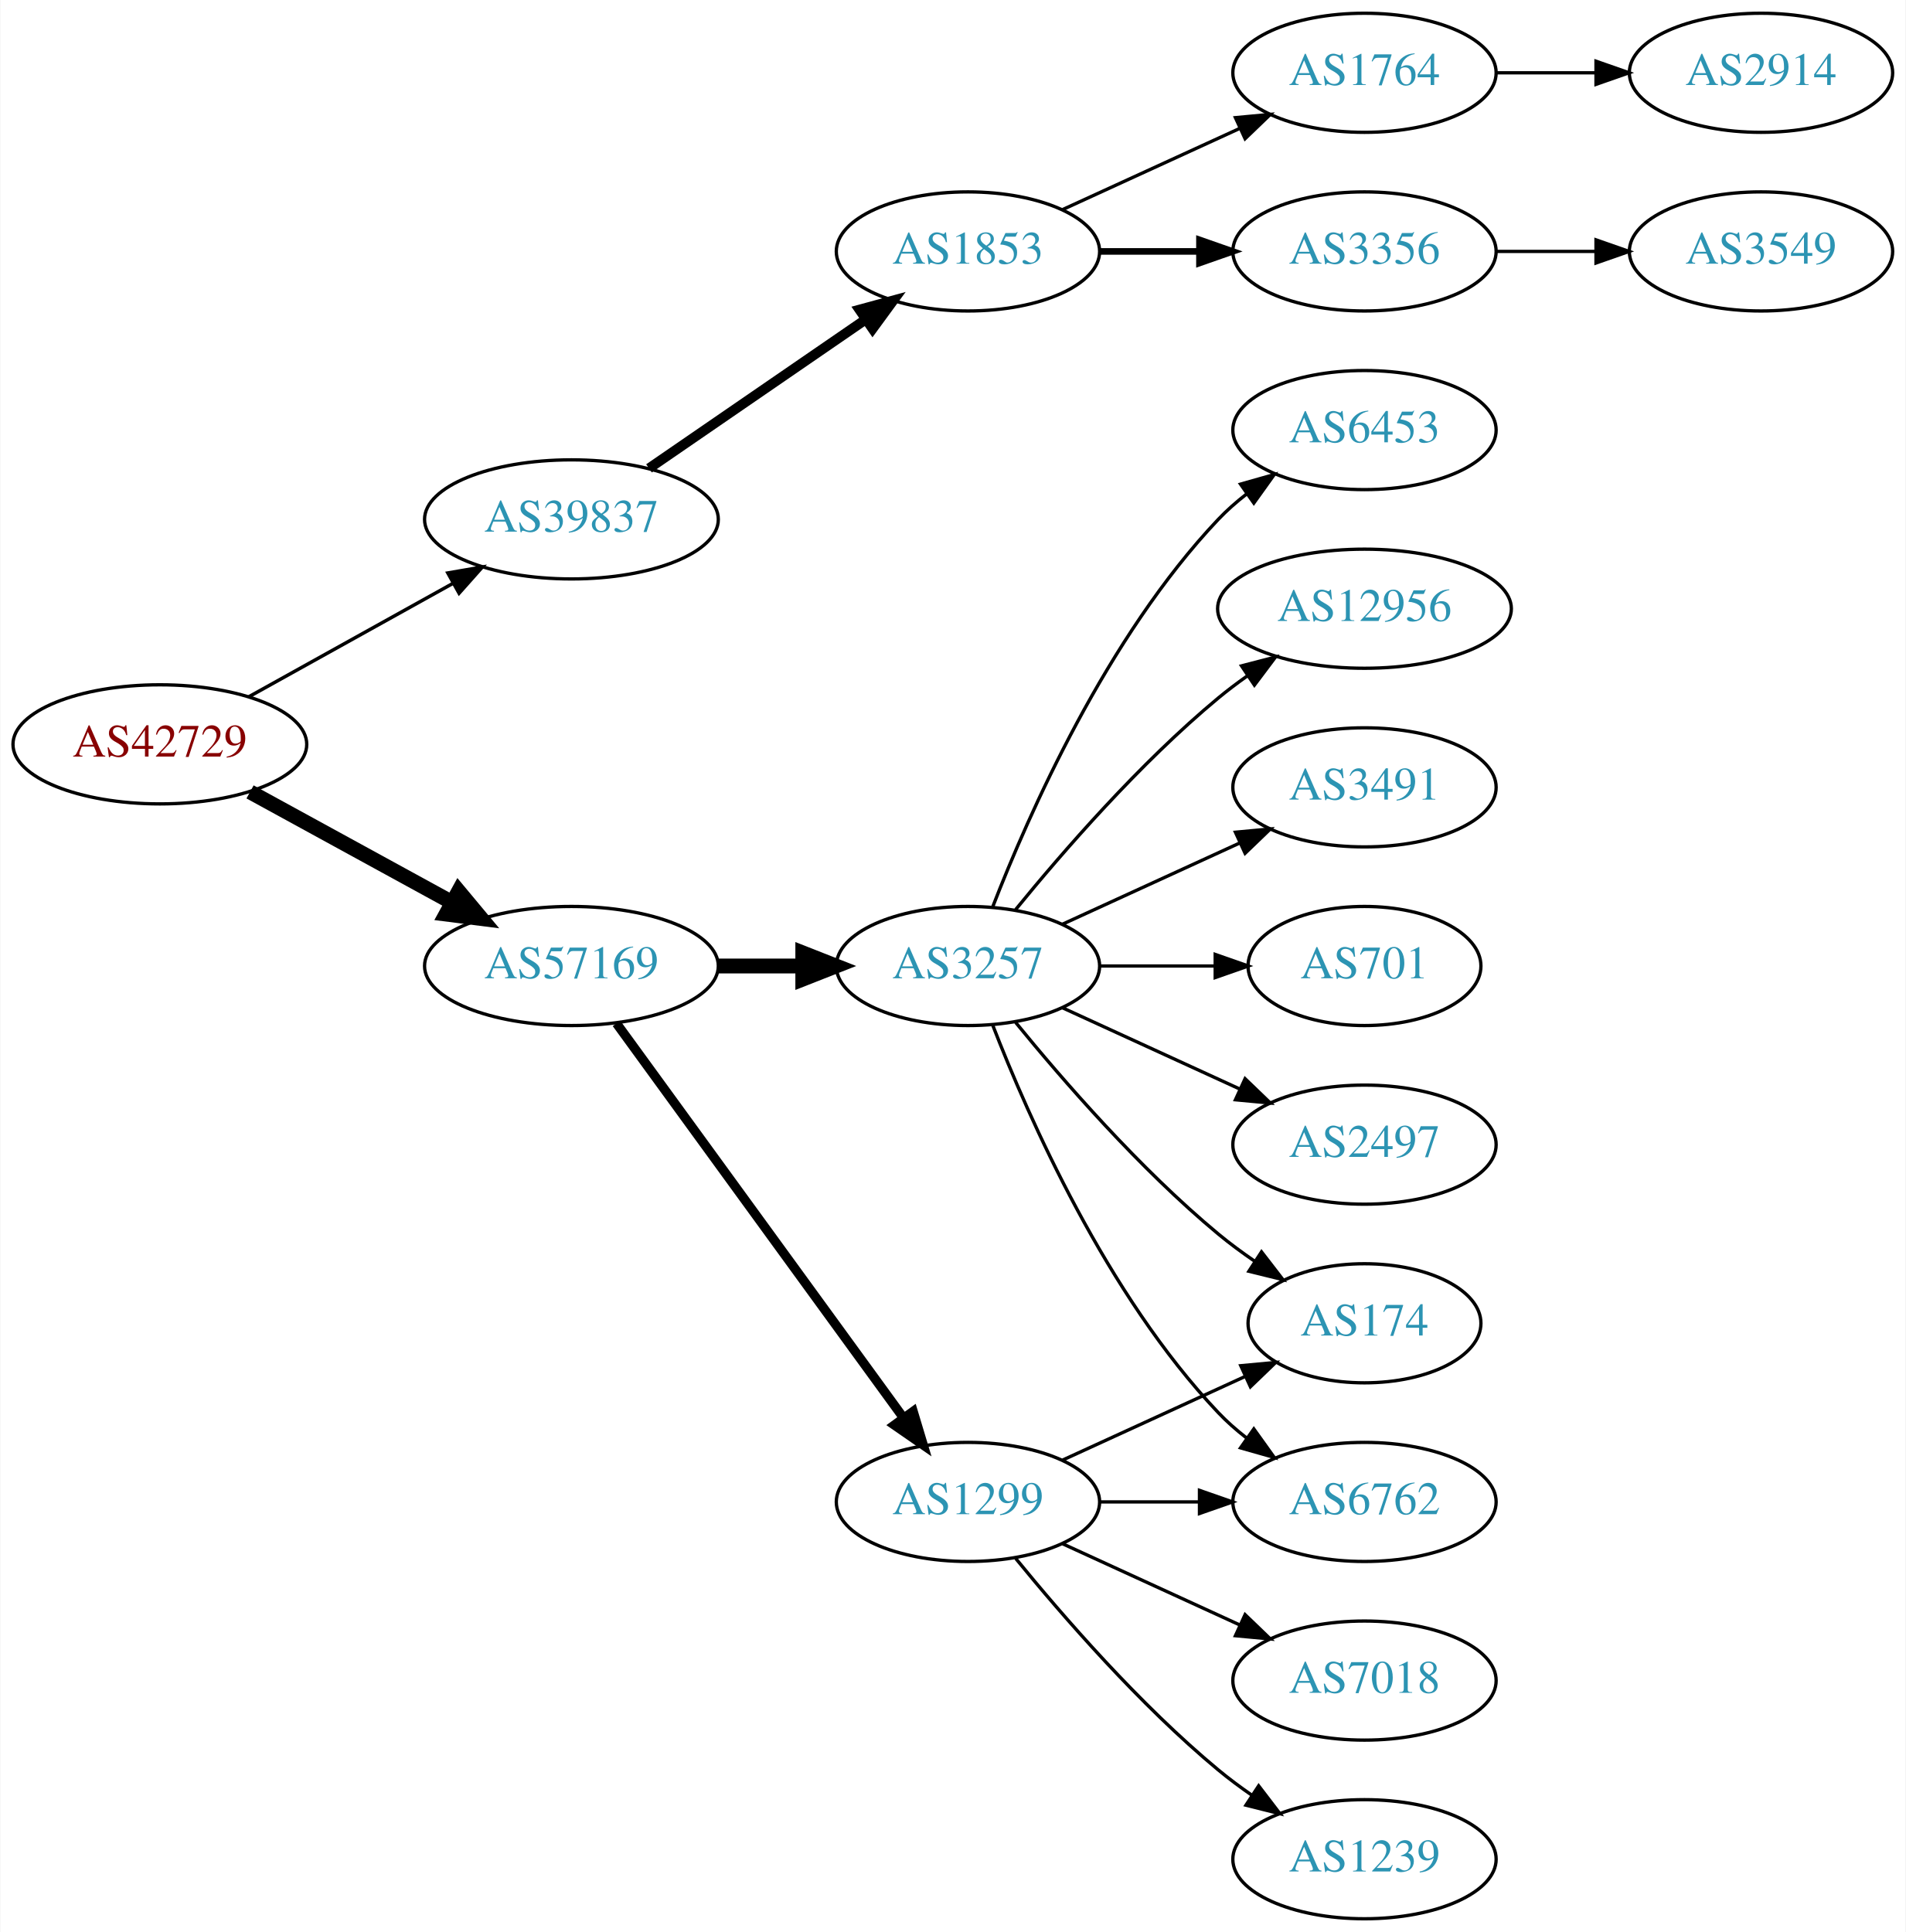
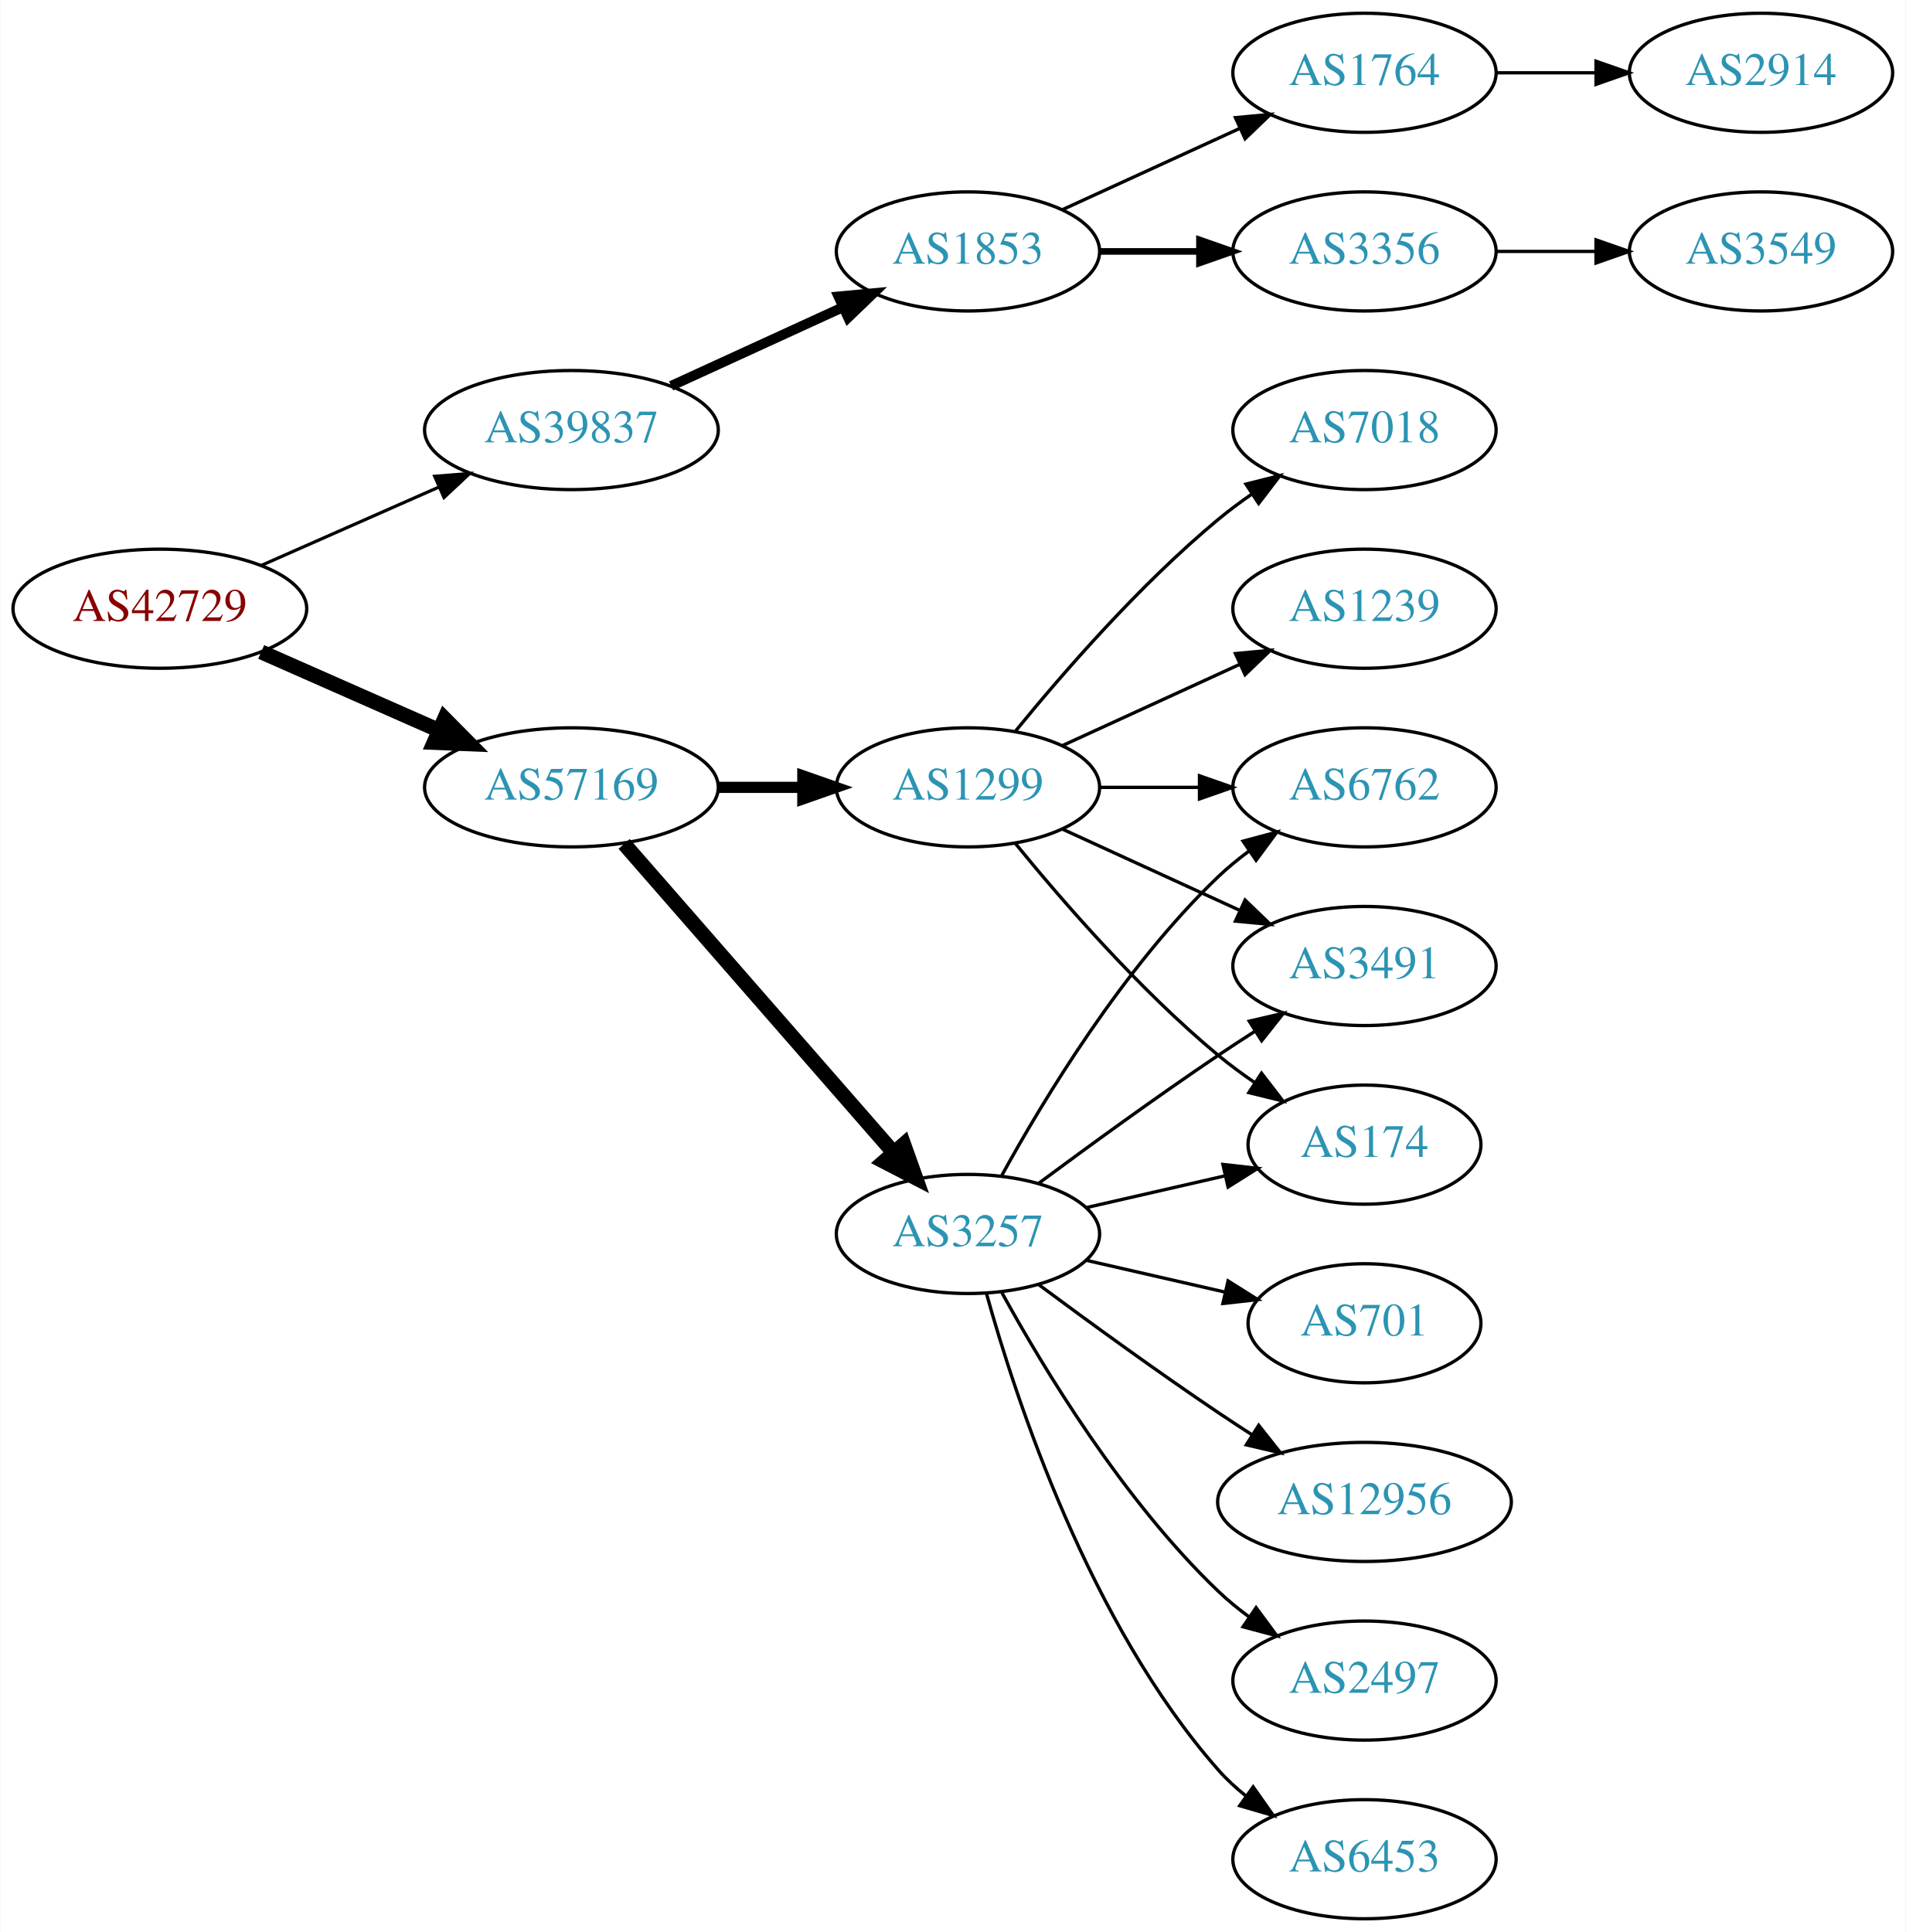
<svg xmlns="http://www.w3.org/2000/svg" xmlns:xlink="http://www.w3.org/1999/xlink" width="576pt" height="584pt" viewBox="0.00 0.00 575.76 584.00">
  <g id="graph0" class="graph" transform="scale(1 1) rotate(0) translate(4 580)">
    <polygon fill="white" stroke="none" points="-4,4 -4,-580 571.762,-580 571.762,4 -4,4" />
    <g id="node1" class="node">
      <g id="a_node1">
        <a xlink:href="/asn/42729" xlink:title="AS42729 ~ FFGRAZ-NET [AT]">
-           <ellipse fill="#ffffff" stroke="black" cx="44.196" cy="-355" rx="44.393" ry="18" />
-           <text text-anchor="middle" x="44.196" y="-351.3" font-family="Times,serif" font-size="14.00" fill="#880000">AS42729</text>
+           <ellipse fill="#ffffff" stroke="black" cx="44.196" cy="-396" rx="44.393" ry="18" />
+           <text text-anchor="middle" x="44.196" y="-392.3" font-family="Times,serif" font-size="14.00" fill="#880000">AS42729</text>
        </a>
      </g>
    </g>
    <g id="node2" class="node">
      <g id="a_node2">
        <a xlink:href="/asn/39837" xlink:title="AS39837 ~ MUR [AT]">
-           <ellipse fill="#ffffff" stroke="black" cx="168.588" cy="-423" rx="44.393" ry="18" />
-           <text text-anchor="middle" x="168.588" y="-419.3" font-family="Times,serif" font-size="14.00" fill="#2c94b3">AS39837</text>
+           <ellipse fill="#ffffff" stroke="black" cx="168.588" cy="-450" rx="44.393" ry="18" />
+           <text text-anchor="middle" x="168.588" y="-446.3" font-family="Times,serif" font-size="14.00" fill="#2c94b3">AS39837</text>
        </a>
      </g>
    </g>
    <g id="edge1" class="edge">
-       <path fill="none" stroke="black" stroke-width="1.038" d="M71.152,-369.421C89.083,-379.383 113.137,-392.747 132.735,-403.636" />
-       <polygon fill="black" stroke="black" stroke-width="1.038" points="131.228,-406.803 141.669,-408.6 134.628,-400.684 131.228,-406.803" />
+       <path fill="none" stroke="black" stroke-width="0.964" d="M74.824,-409.072C90.941,-416.183 111.081,-425.069 128.473,-432.742" />
+       <polygon fill="black" stroke="black" stroke-width="0.964" points="127.247,-436.027 137.809,-436.861 130.073,-429.622 127.247,-436.027" />
    </g>
    <g id="node3" class="node">
      <g id="a_node3">
        <a xlink:href="/asn/57169" xlink:title="AS57169 ~ EDIS GmbH [AT]">
-           <ellipse fill="#ffffff" stroke="black" cx="168.588" cy="-288" rx="44.393" ry="18" />
-           <text text-anchor="middle" x="168.588" y="-284.3" font-family="Times,serif" font-size="14.00" fill="#2c94b3">AS57169</text>
+           <ellipse fill="#ffffff" stroke="black" cx="168.588" cy="-342" rx="44.393" ry="18" />
+           <text text-anchor="middle" x="168.588" y="-338.3" font-family="Times,serif" font-size="14.00" fill="#2c94b3">AS57169</text>
        </a>
      </g>
    </g>
    <g id="edge2" class="edge">
-       <path fill="none" stroke="black" stroke-width="4.5" d="M71.452,-340.627C89.279,-330.868 113.056,-317.852 132.503,-307.207" />
-       <polygon fill="black" stroke="black" stroke-width="4.5" points="134.494,-310.605 141.375,-302.349 130.713,-303.697 134.494,-310.605" />
+       <path fill="none" stroke="black" stroke-width="4.5" d="M74.824,-382.928C90.941,-375.817 111.081,-366.931 128.473,-359.258" />
+       <polygon fill="black" stroke="black" stroke-width="4.5" points="130.249,-362.778 137.809,-355.139 127.071,-355.573 130.249,-362.778" />
    </g>
    <g id="node4" class="node">
      <g id="a_node4">
        <a xlink:href="/asn/1853" xlink:title="AS1853 ~ ACOnet Backbone [AT]">
          <ellipse fill="#ffffff" stroke="black" cx="288.431" cy="-504" rx="39.794" ry="18" />
          <text text-anchor="middle" x="288.431" y="-500.3" font-family="Times,serif" font-size="14.00" fill="#2c94b3">AS1853</text>
        </a>
      </g>
    </g>
    <g id="edge3" class="edge">
-       <path fill="none" stroke="black" stroke-width="3" d="M192.031,-438.426C210.612,-451.198 237.173,-469.455 257.553,-483.463" />
-       <polygon fill="black" stroke="black" stroke-width="3" points="255.643,-486.398 265.867,-489.178 259.609,-480.629 255.643,-486.398" />
+       <path fill="none" stroke="black" stroke-width="3" d="M198.718,-463.348C214.329,-470.502 233.727,-479.391 250.399,-487.03" />
+       <polygon fill="black" stroke="black" stroke-width="3" points="249.302,-490.378 259.851,-491.362 252.218,-484.014 249.302,-490.378" />
    </g>
    <g id="node9" class="node">
      <g id="a_node9">
-         <a xlink:href="/asn/3257" xlink:title="AS3257 ~ GTT [DE]">
-           <ellipse fill="#ffffff" stroke="black" cx="288.431" cy="-288" rx="39.794" ry="18" />
-           <text text-anchor="middle" x="288.431" y="-284.3" font-family="Times,serif" font-size="14.00" fill="#2c94b3">AS3257</text>
+         <a xlink:href="/asn/1299" xlink:title="AS1299 ~ Telia Carrier [EU]">
+           <ellipse fill="#ffffff" stroke="black" cx="288.431" cy="-342" rx="39.794" ry="18" />
+           <text text-anchor="middle" x="288.431" y="-338.3" font-family="Times,serif" font-size="14.00" fill="#2c94b3">AS1299</text>
        </a>
      </g>
    </g>
    <g id="edge8" class="edge">
-       <path fill="none" stroke="black" stroke-width="4.5" d="M212.799,-288C221.112,-288 229.875,-288 238.357,-288" />
-       <polygon fill="black" stroke="black" stroke-width="4.5" points="238.516,-291.938 248.516,-288 238.516,-284.063 238.516,-291.938" />
+       <path fill="none" stroke="black" stroke-width="3.375" d="M212.799,-342C221.112,-342 229.875,-342 238.357,-342" />
+       <polygon fill="black" stroke="black" stroke-width="3.375" points="238.516,-345.5 248.516,-342 238.516,-338.5 238.516,-345.5" />
    </g>
    <g id="node10" class="node">
      <g id="a_node10">
-         <a xlink:href="/asn/1299" xlink:title="AS1299 ~ Telia Carrier [EU]">
-           <ellipse fill="#ffffff" stroke="black" cx="288.431" cy="-126" rx="39.794" ry="18" />
-           <text text-anchor="middle" x="288.431" y="-122.3" font-family="Times,serif" font-size="14.00" fill="#2c94b3">AS1299</text>
+         <a xlink:href="/asn/3257" xlink:title="AS3257 ~ GTT [DE]">
+           <ellipse fill="#ffffff" stroke="black" cx="288.431" cy="-207" rx="39.794" ry="18" />
+           <text text-anchor="middle" x="288.431" y="-203.3" font-family="Times,serif" font-size="14.00" fill="#2c94b3">AS3257</text>
        </a>
      </g>
    </g>
    <g id="edge9" class="edge">
-       <path fill="none" stroke="black" stroke-width="2.812" d="M182.199,-270.663C203.02,-242.04 244.683,-184.767 268.871,-151.514" />
-       <polygon fill="black" stroke="black" stroke-width="2.812" points="271.858,-153.358 274.91,-143.212 266.197,-149.24 271.858,-153.358" />
+       <path fill="none" stroke="black" stroke-width="4.5" d="M184.513,-324.902C205.056,-301.369 242.175,-258.845 265.771,-231.813" />
+       <polygon fill="black" stroke="black" stroke-width="4.5" points="269.017,-234.082 272.627,-223.959 263.085,-228.903 269.017,-234.082" />
    </g>
    <g id="node5" class="node">
      <g id="a_node5">
        <a xlink:href="/asn/3356" xlink:title="AS3356 ~ Level 3 Parent, LLC [US]">
          <ellipse fill="#ffffff" stroke="black" cx="408.273" cy="-504" rx="39.794" ry="18" />
          <text text-anchor="middle" x="408.273" y="-500.3" font-family="Times,serif" font-size="14.00" fill="#2c94b3">AS3356</text>
        </a>
      </g>
    </g>
    <g id="edge4" class="edge">
      <path fill="none" stroke="black" stroke-width="2" d="M328.343,-504C337.897,-504 348.246,-504 358.209,-504" />
      <polygon fill="black" stroke="black" stroke-width="2" points="358.402,-507.5 368.402,-504 358.402,-500.5 358.402,-507.5" />
    </g>
    <g id="node6" class="node">
      <g id="a_node6">
        <a xlink:href="/asn/1764" xlink:title="AS1764 ~ NEXTLAYER-AS [AT]">
          <ellipse fill="#ffffff" stroke="black" cx="408.273" cy="-558" rx="39.794" ry="18" />
          <text text-anchor="middle" x="408.273" y="-554.3" font-family="Times,serif" font-size="14.00" fill="#2c94b3">AS1764</text>
        </a>
      </g>
    </g>
    <g id="edge5" class="edge">
      <path fill="none" stroke="black" d="M317.06,-516.661C333.017,-523.973 353.287,-533.261 370.57,-541.181" />
      <polygon fill="black" stroke="black" points="369.269,-544.435 379.818,-545.419 372.185,-538.071 369.269,-544.435" />
    </g>
-     <g id="node8" class="node">
-       <g id="a_node8">
+     <g id="node7" class="node">
+       <g id="a_node7">
        <a xlink:href="/asn/3549" xlink:title="AS3549 ~ Level 3 Parent, LLC [US]">
          <ellipse fill="#ffffff" stroke="black" cx="528.116" cy="-504" rx="39.794" ry="18" />
          <text text-anchor="middle" x="528.116" y="-500.3" font-family="Times,serif" font-size="14.00" fill="#2c94b3">AS3549</text>
        </a>
      </g>
    </g>
-     <g id="edge7" class="edge">
+     <g id="edge6" class="edge">
      <path fill="none" stroke="black" d="M448.186,-504C457.739,-504 468.089,-504 478.052,-504" />
      <polygon fill="black" stroke="black" points="478.244,-507.5 488.244,-504 478.244,-500.5 478.244,-507.5" />
    </g>
-     <g id="node7" class="node">
-       <g id="a_node7">
+     <g id="node8" class="node">
+       <g id="a_node8">
        <a xlink:href="/asn/2914" xlink:title="AS2914 ~ NTT America, Inc. [US]">
          <ellipse fill="#ffffff" stroke="black" cx="528.116" cy="-558" rx="39.794" ry="18" />
          <text text-anchor="middle" x="528.116" y="-554.3" font-family="Times,serif" font-size="14.00" fill="#2c94b3">AS2914</text>
        </a>
      </g>
    </g>
-     <g id="edge6" class="edge">
+     <g id="edge7" class="edge">
      <path fill="none" stroke="black" d="M448.186,-558C457.739,-558 468.089,-558 478.052,-558" />
      <polygon fill="black" stroke="black" points="478.244,-561.5 488.244,-558 478.244,-554.5 478.244,-561.5" />
    </g>
    <g id="node11" class="node">
      <g id="a_node11">
-         <a xlink:href="/asn/2497" xlink:title="AS2497 ~ Internet Initiative Japan Inc. [JP]">
-           <ellipse fill="#ffffff" stroke="black" cx="408.273" cy="-234" rx="39.794" ry="18" />
-           <text text-anchor="middle" x="408.273" y="-230.3" font-family="Times,serif" font-size="14.00" fill="#2c94b3">AS2497</text>
-         </a>
-       </g>
+         <a xlink:href="/asn/3491" xlink:title="AS3491 ~ PCCW Global, Inc. [US]">
+           <ellipse fill="#ffffff" stroke="black" cx="408.273" cy="-288" rx="39.794" ry="18" />
+           <text text-anchor="middle" x="408.273" y="-284.3" font-family="Times,serif" font-size="14.00" fill="#2c94b3">AS3491</text>
+         </a>
+       </g>
+     </g>
+     <g id="edge20" class="edge">
+       <path fill="none" stroke="black" d="M317.06,-329.339C333.017,-322.027 353.287,-312.739 370.57,-304.819" />
+       <polygon fill="black" stroke="black" points="372.185,-307.929 379.818,-300.581 369.269,-301.565 372.185,-307.929" />
+     </g>
+     <g id="node13" class="node">
+       <g id="a_node13">
+         <a xlink:href="/asn/174" xlink:title="AS174 ~ Cogent Communications [US]">
+           <ellipse fill="#ffffff" stroke="black" cx="408.273" cy="-234" rx="35.194" ry="18" />
+           <text text-anchor="middle" x="408.273" y="-230.3" font-family="Times,serif" font-size="14.00" fill="#2c94b3">AS174</text>
+         </a>
+       </g>
+     </g>
+     <g id="edge19" class="edge">
+       <path fill="none" stroke="black" d="M302.85,-324.935C316.964,-307.625 340.379,-280.655 364.077,-261 367.54,-258.128 371.333,-255.331 375.187,-252.692" />
+       <polygon fill="black" stroke="black" points="377.149,-255.592 383.62,-247.203 373.33,-249.725 377.149,-255.592" />
+     </g>
+     <g id="node15" class="node">
+       <g id="a_node15">
+         <a xlink:href="/asn/6762" xlink:title="AS6762 ~ TELECOM ITALIA SPARKLE S.p.A. [IT]">
+           <ellipse fill="#ffffff" stroke="black" cx="408.273" cy="-342" rx="39.794" ry="18" />
+           <text text-anchor="middle" x="408.273" y="-338.3" font-family="Times,serif" font-size="14.00" fill="#2c94b3">AS6762</text>
+         </a>
+       </g>
+     </g>
+     <g id="edge21" class="edge">
+       <path fill="none" stroke="black" d="M328.343,-342C337.897,-342 348.246,-342 358.209,-342" />
+       <polygon fill="black" stroke="black" points="358.402,-345.5 368.402,-342 358.402,-338.5 358.402,-345.5" />
+     </g>
+     <g id="node18" class="node">
+       <g id="a_node18">
+         <a xlink:href="/asn/7018" xlink:title="AS7018 ~ AT&amp;T Services, Inc. [US]">
+           <ellipse fill="#ffffff" stroke="black" cx="408.273" cy="-450" rx="39.794" ry="18" />
+           <text text-anchor="middle" x="408.273" y="-446.3" font-family="Times,serif" font-size="14.00" fill="#2c94b3">AS7018</text>
+         </a>
+       </g>
+     </g>
+     <g id="edge17" class="edge">
+       <path fill="none" stroke="black" d="M302.85,-359.065C316.964,-376.375 340.379,-403.345 364.077,-423 367.294,-425.668 370.794,-428.27 374.365,-430.741" />
+       <polygon fill="black" stroke="black" points="372.442,-433.666 382.721,-436.236 376.288,-427.817 372.442,-433.666" />
+     </g>
+     <g id="node19" class="node">
+       <g id="a_node19">
+         <a xlink:href="/asn/1239" xlink:title="AS1239 ~ Sprint [US]">
+           <ellipse fill="#ffffff" stroke="black" cx="408.273" cy="-396" rx="39.794" ry="18" />
+           <text text-anchor="middle" x="408.273" y="-392.3" font-family="Times,serif" font-size="14.00" fill="#2c94b3">AS1239</text>
+         </a>
+       </g>
+     </g>
+     <g id="edge18" class="edge">
+       <path fill="none" stroke="black" d="M317.06,-354.661C333.017,-361.973 353.287,-371.261 370.57,-379.181" />
+       <polygon fill="black" stroke="black" points="369.269,-382.435 379.818,-383.419 372.185,-376.071 369.269,-382.435" />
    </g>
    <g id="edge10" class="edge">
-       <path fill="none" stroke="black" d="M317.06,-275.339C333.017,-268.027 353.287,-258.739 370.57,-250.819" />
-       <polygon fill="black" stroke="black" points="372.185,-253.929 379.818,-246.581 369.269,-247.565 372.185,-253.929" />
+       <path fill="none" stroke="black" d="M309.761,-222.277C324.623,-233.304 345.368,-248.407 364.077,-261 367.626,-263.389 371.377,-265.839 375.125,-268.242" />
+       <polygon fill="black" stroke="black" points="373.451,-271.325 383.774,-273.712 377.193,-265.409 373.451,-271.325" />
    </g>
    <g id="node12" class="node">
      <g id="a_node12">
-         <a xlink:href="/asn/6762" xlink:title="AS6762 ~ TELECOM ITALIA SPARKLE S.p.A. [IT]">
-           <ellipse fill="#ffffff" stroke="black" cx="408.273" cy="-126" rx="39.794" ry="18" />
-           <text text-anchor="middle" x="408.273" y="-122.3" font-family="Times,serif" font-size="14.00" fill="#2c94b3">AS6762</text>
+         <a xlink:href="/asn/6453" xlink:title="AS6453 ~ TATA COMMUNICATIONS (AMERICA) INC [US]">
+           <ellipse fill="#ffffff" stroke="black" cx="408.273" cy="-18" rx="39.794" ry="18" />
+           <text text-anchor="middle" x="408.273" y="-14.3" font-family="Times,serif" font-size="14.00" fill="#2c94b3">AS6453</text>
        </a>
      </g>
    </g>
    <g id="edge11" class="edge">
-       <path fill="none" stroke="black" d="M295.954,-270.006C306.704,-242.272 330.362,-188.571 364.077,-153 366.663,-150.272 369.581,-147.706 372.649,-145.323" />
-       <polygon fill="black" stroke="black" points="374.827,-148.07 380.997,-139.457 370.803,-142.342 374.827,-148.07" />
-     </g>
-     <g id="node13" class="node">
-       <g id="a_node13">
-         <a xlink:href="/asn/6453" xlink:title="AS6453 ~ TATA COMMUNICATIONS (AMERICA) INC [US]">
-           <ellipse fill="#ffffff" stroke="black" cx="408.273" cy="-450" rx="39.794" ry="18" />
-           <text text-anchor="middle" x="408.273" y="-446.3" font-family="Times,serif" font-size="14.00" fill="#2c94b3">AS6453</text>
-         </a>
-       </g>
+       <path fill="none" stroke="black" d="M294.004,-189.054C302.909,-157.005 325.194,-89.158 364.077,-45 366.561,-42.179 369.411,-39.551 372.437,-37.129" />
+       <polygon fill="black" stroke="black" points="374.622,-39.869 380.726,-31.209 370.554,-34.172 374.622,-39.869" />
    </g>
    <g id="edge12" class="edge">
-       <path fill="none" stroke="black" d="M295.954,-305.994C306.704,-333.728 330.362,-387.429 364.077,-423 366.663,-425.728 369.581,-428.294 372.649,-430.677" />
-       <polygon fill="black" stroke="black" points="370.803,-433.658 380.997,-436.543 374.827,-427.93 370.803,-433.658" />
+       <path fill="none" stroke="black" d="M324.15,-214.955C337.243,-217.955 352.265,-221.396 365.906,-224.522" />
+       <polygon fill="black" stroke="black" points="365.484,-228.016 376.013,-226.838 367.047,-221.193 365.484,-228.016" />
    </g>
    <g id="node14" class="node">
      <g id="a_node14">
-         <a xlink:href="/asn/12956" xlink:title="AS12956 ~ TELXIUS [ES]">
-           <ellipse fill="#ffffff" stroke="black" cx="408.273" cy="-396" rx="44.393" ry="18" />
-           <text text-anchor="middle" x="408.273" y="-392.3" font-family="Times,serif" font-size="14.00" fill="#2c94b3">AS12956</text>
+         <a xlink:href="/asn/701" xlink:title="AS701 ~ UUNET [US]">
+           <ellipse fill="#ffffff" stroke="black" cx="408.273" cy="-180" rx="35.194" ry="18" />
+           <text text-anchor="middle" x="408.273" y="-176.3" font-family="Times,serif" font-size="14.00" fill="#2c94b3">AS701</text>
        </a>
      </g>
    </g>
    <g id="edge13" class="edge">
-       <path fill="none" stroke="black" d="M302.85,-305.065C316.964,-322.375 340.379,-349.345 364.077,-369 366.815,-371.271 369.759,-373.494 372.776,-375.63" />
-       <polygon fill="black" stroke="black" points="371.108,-378.725 381.365,-381.379 375.002,-372.908 371.108,-378.725" />
-     </g>
-     <g id="node15" class="node">
-       <g id="a_node15">
-         <a xlink:href="/asn/3491" xlink:title="AS3491 ~ PCCW Global, Inc. [US]">
-           <ellipse fill="#ffffff" stroke="black" cx="408.273" cy="-342" rx="39.794" ry="18" />
-           <text text-anchor="middle" x="408.273" y="-338.3" font-family="Times,serif" font-size="14.00" fill="#2c94b3">AS3491</text>
-         </a>
-       </g>
+       <path fill="none" stroke="black" d="M324.15,-199.045C337.243,-196.045 352.265,-192.604 365.906,-189.478" />
+       <polygon fill="black" stroke="black" points="367.047,-192.807 376.013,-187.162 365.484,-185.984 367.047,-192.807" />
    </g>
    <g id="edge14" class="edge">
-       <path fill="none" stroke="black" d="M317.06,-300.661C333.017,-307.973 353.287,-317.261 370.57,-325.181" />
-       <polygon fill="black" stroke="black" points="369.269,-328.435 379.818,-329.419 372.185,-322.071 369.269,-328.435" />
+       <path fill="none" stroke="black" d="M298.672,-224.713C311.218,-247.561 335.394,-287.611 364.077,-315 366.946,-317.739 370.134,-320.347 373.443,-322.785" />
+       <polygon fill="black" stroke="black" points="371.567,-325.742 381.803,-328.477 375.507,-319.956 371.567,-325.742" />
    </g>
    <g id="node16" class="node">
      <g id="a_node16">
-         <a xlink:href="/asn/174" xlink:title="AS174 ~ Cogent Communications [US]">
-           <ellipse fill="#ffffff" stroke="black" cx="408.273" cy="-180" rx="35.194" ry="18" />
-           <text text-anchor="middle" x="408.273" y="-176.3" font-family="Times,serif" font-size="14.00" fill="#2c94b3">AS174</text>
+         <a xlink:href="/asn/12956" xlink:title="AS12956 ~ TELXIUS [ES]">
+           <ellipse fill="#ffffff" stroke="black" cx="408.273" cy="-126" rx="44.393" ry="18" />
+           <text text-anchor="middle" x="408.273" y="-122.3" font-family="Times,serif" font-size="14.00" fill="#2c94b3">AS12956</text>
        </a>
      </g>
    </g>
    <g id="edge15" class="edge">
-       <path fill="none" stroke="black" d="M302.85,-270.935C316.964,-253.625 340.379,-226.655 364.077,-207 367.54,-204.128 371.333,-201.331 375.187,-198.692" />
-       <polygon fill="black" stroke="black" points="377.149,-201.592 383.62,-193.203 373.33,-195.725 377.149,-201.592" />
+       <path fill="none" stroke="black" d="M309.761,-191.723C324.623,-180.696 345.368,-165.593 364.077,-153 367.367,-150.785 370.83,-148.518 374.304,-146.285" />
+       <polygon fill="black" stroke="black" points="376.301,-149.163 382.872,-140.852 372.552,-143.252 376.301,-149.163" />
    </g>
    <g id="node17" class="node">
      <g id="a_node17">
-         <a xlink:href="/asn/701" xlink:title="AS701 ~ UUNET [US]">
-           <ellipse fill="#ffffff" stroke="black" cx="408.273" cy="-288" rx="35.194" ry="18" />
-           <text text-anchor="middle" x="408.273" y="-284.3" font-family="Times,serif" font-size="14.00" fill="#2c94b3">AS701</text>
+         <a xlink:href="/asn/2497" xlink:title="AS2497 ~ Internet Initiative Japan Inc. [JP]">
+           <ellipse fill="#ffffff" stroke="black" cx="408.273" cy="-72" rx="39.794" ry="18" />
+           <text text-anchor="middle" x="408.273" y="-68.3" font-family="Times,serif" font-size="14.00" fill="#2c94b3">AS2497</text>
        </a>
      </g>
    </g>
    <g id="edge16" class="edge">
-       <path fill="none" stroke="black" d="M328.343,-288C339.43,-288 351.59,-288 362.972,-288" />
-       <polygon fill="black" stroke="black" points="363.154,-291.5 373.154,-288 363.154,-284.5 363.154,-291.5" />
-     </g>
-     <g id="edge17" class="edge">
-       <path fill="none" stroke="black" d="M328.343,-126C337.897,-126 348.246,-126 358.209,-126" />
-       <polygon fill="black" stroke="black" points="358.402,-129.5 368.402,-126 358.402,-122.5 358.402,-129.5" />
-     </g>
-     <g id="edge18" class="edge">
-       <path fill="none" stroke="black" d="M317.06,-138.661C333.476,-146.183 354.457,-155.798 372.054,-163.861" />
-       <polygon fill="black" stroke="black" points="370.883,-167.174 381.432,-168.158 373.799,-160.811 370.883,-167.174" />
-     </g>
-     <g id="node18" class="node">
-       <g id="a_node18">
-         <a xlink:href="/asn/1239" xlink:title="AS1239 ~ Sprint [US]">
-           <ellipse fill="#ffffff" stroke="black" cx="408.273" cy="-18" rx="39.794" ry="18" />
-           <text text-anchor="middle" x="408.273" y="-14.3" font-family="Times,serif" font-size="14.00" fill="#2c94b3">AS1239</text>
-         </a>
-       </g>
-     </g>
-     <g id="edge19" class="edge">
-       <path fill="none" stroke="black" d="M302.85,-108.935C316.964,-91.625 340.379,-64.655 364.077,-45 367.294,-42.332 370.794,-39.73 374.365,-37.259" />
-       <polygon fill="black" stroke="black" points="376.288,-40.183 382.721,-31.764 372.442,-34.334 376.288,-40.183" />
-     </g>
-     <g id="node19" class="node">
-       <g id="a_node19">
-         <a xlink:href="/asn/7018" xlink:title="AS7018 ~ AT&amp;T Services, Inc. [US]">
-           <ellipse fill="#ffffff" stroke="black" cx="408.273" cy="-72" rx="39.794" ry="18" />
-           <text text-anchor="middle" x="408.273" y="-68.3" font-family="Times,serif" font-size="14.00" fill="#2c94b3">AS7018</text>
-         </a>
-       </g>
-     </g>
-     <g id="edge20" class="edge">
-       <path fill="none" stroke="black" d="M317.06,-113.339C333.017,-106.027 353.287,-96.739 370.57,-88.819" />
-       <polygon fill="black" stroke="black" points="372.185,-91.929 379.818,-84.581 369.269,-85.565 372.185,-91.929" />
+       <path fill="none" stroke="black" d="M298.672,-189.287C311.218,-166.439 335.394,-126.389 364.077,-99 366.946,-96.261 370.134,-93.653 373.443,-91.215" />
+       <polygon fill="black" stroke="black" points="375.507,-94.044 381.803,-85.523 371.567,-88.258 375.507,-94.044" />
    </g>
  </g>
</svg>
